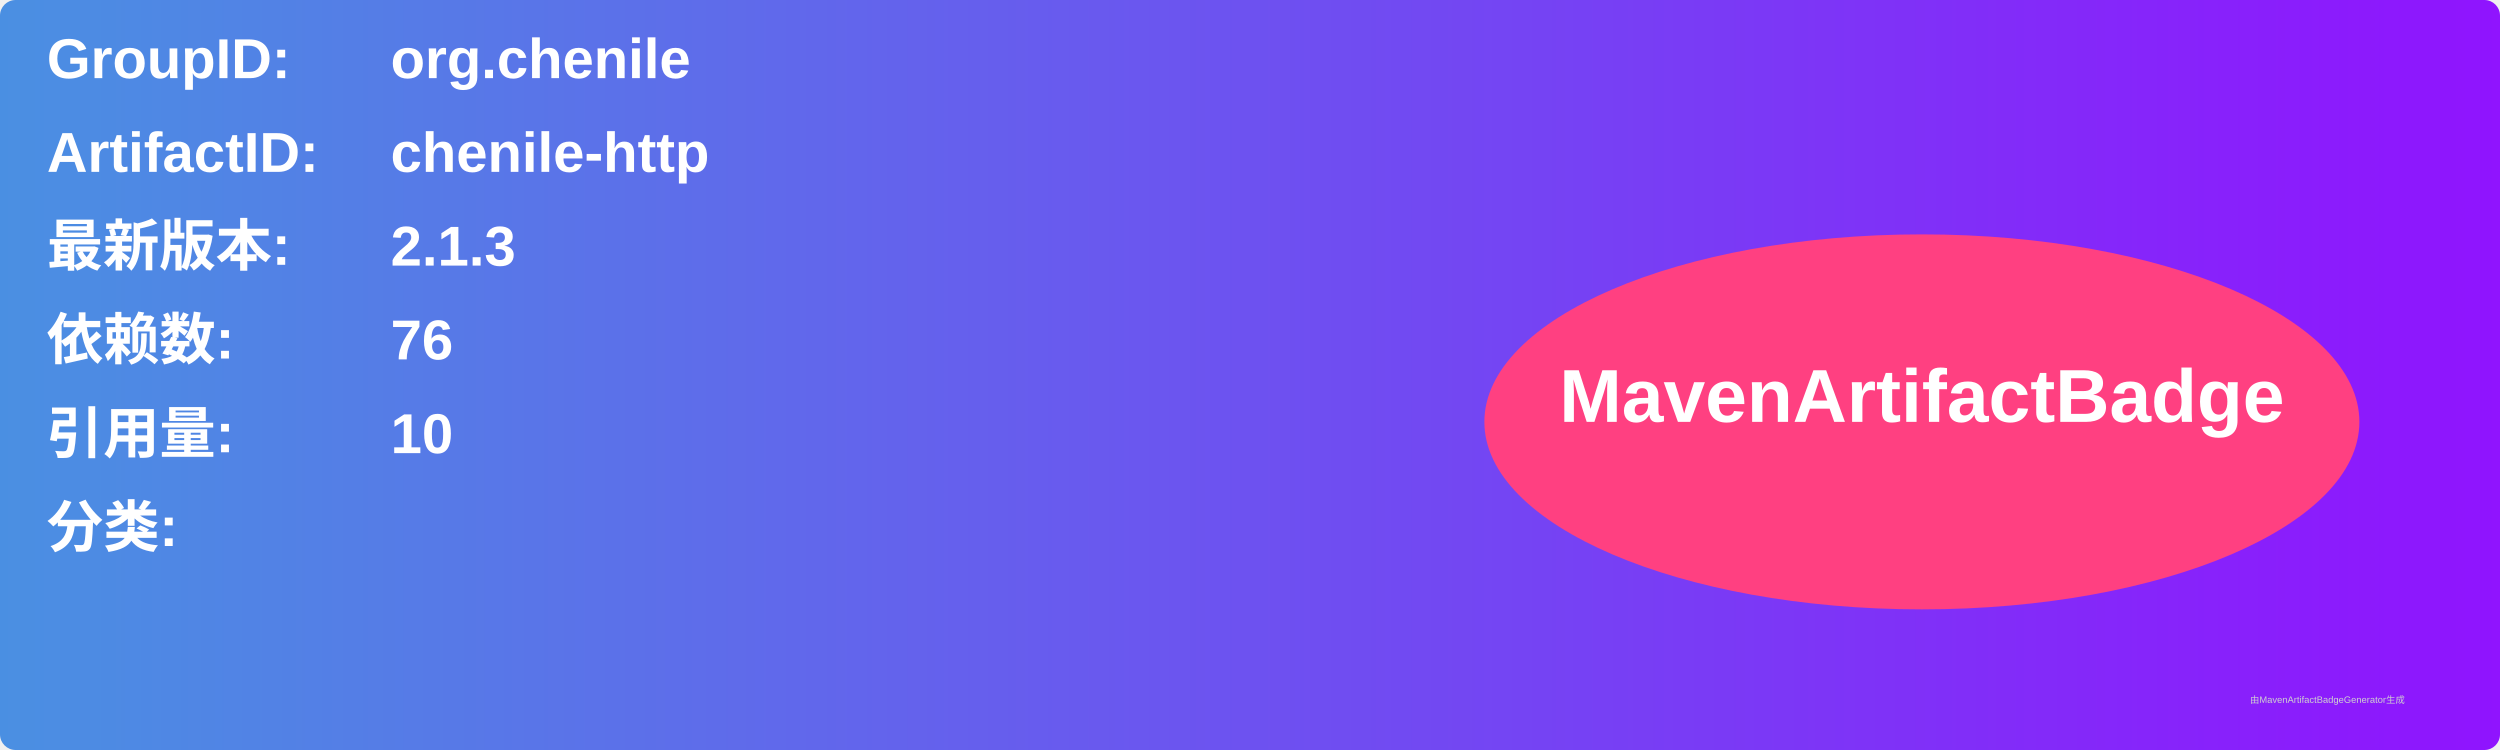
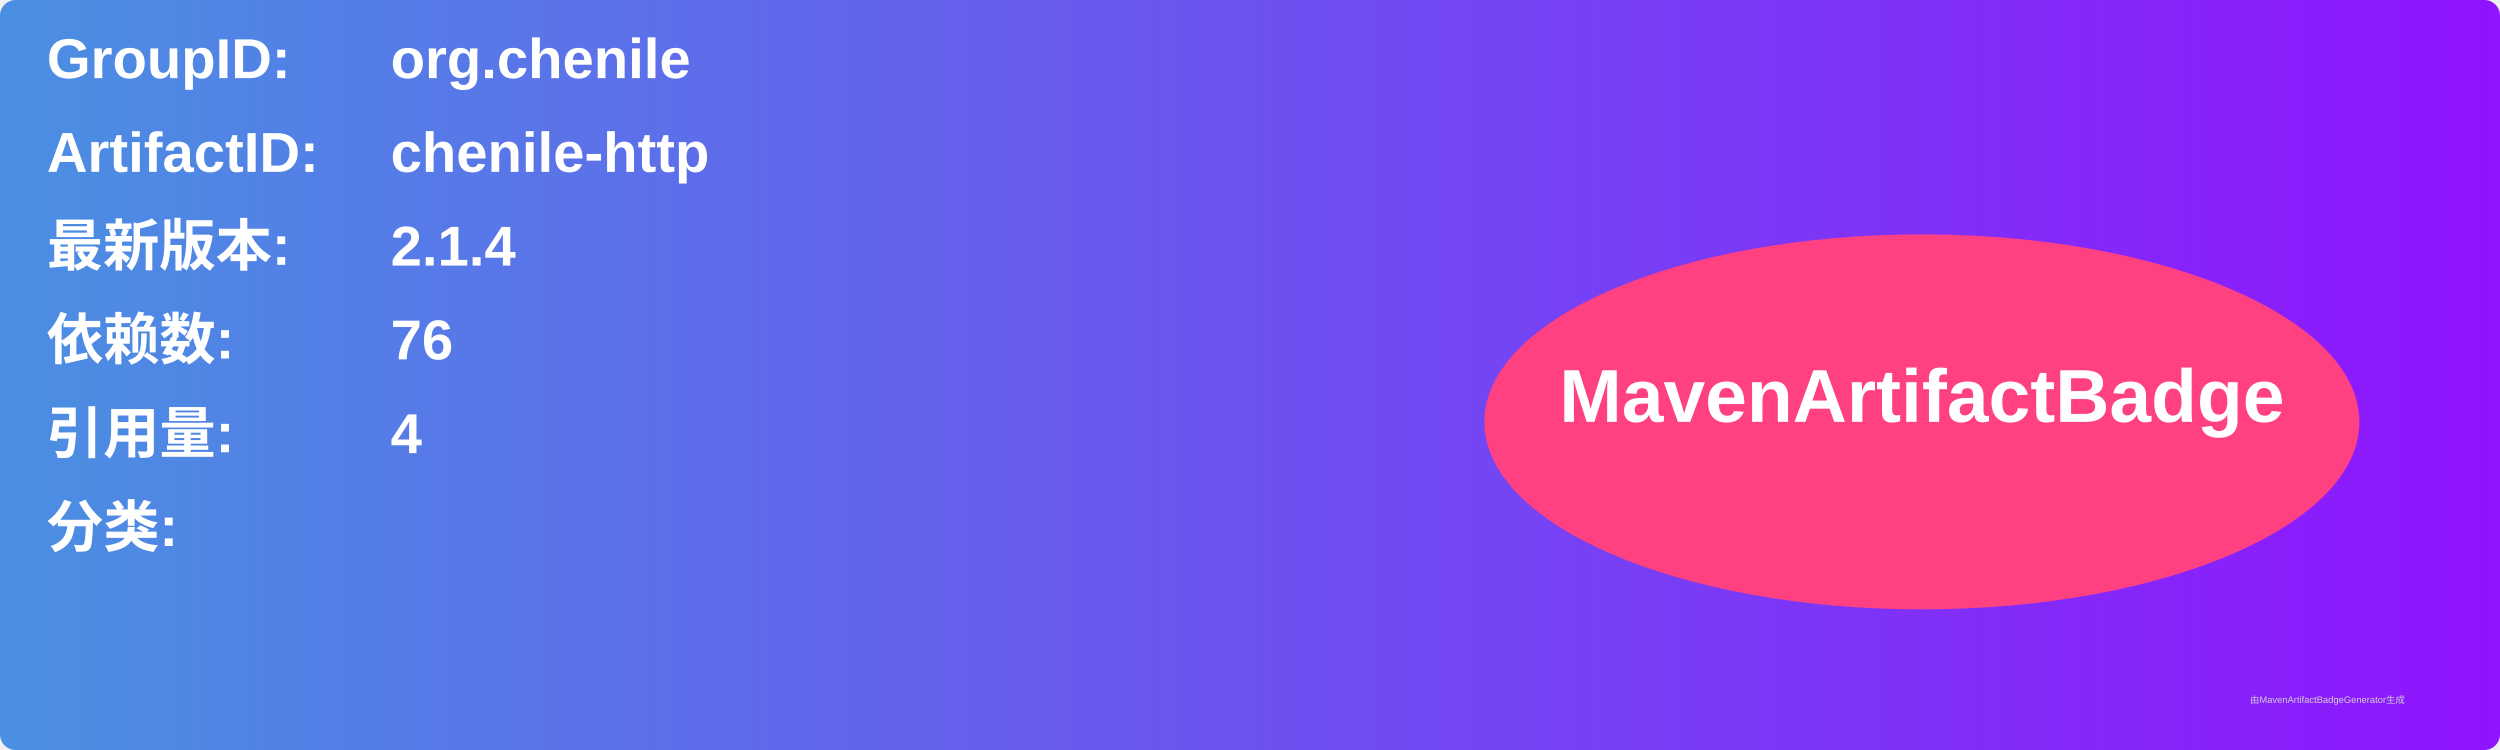
<svg xmlns="http://www.w3.org/2000/svg" width="800" height="240" viewBox="0 0 800 240">
  <linearGradient id="grad" x1="0%" y1="0%" x2="100%" y2="0%">
    <stop offset="0%" stop-color="#4a90e2" />
    <stop offset="100%" stop-color="#9013fe" />
  </linearGradient>
  <rect width="100%" height="100%" rx="5" ry="5" fill="url(#grad)" />
  <g transform="translate(15, 15)">
    <text x="0" y="10" font-family="Arial" font-size="18" fill="white" font-weight="bold" width="260">GroupID:</text>
    <text x="110" y="10" font-family="Arial" font-size="18" fill="white" font-weight="bold" width="460">org.chenile</text>
    <text x="0" y="40" font-family="Arial" font-size="18" fill="white" font-weight="bold" width="260">ArtifactID:</text>
    <text x="110" y="40" font-family="Arial" font-size="18" fill="white" font-weight="bold" width="460">chenile-http</text>
    <text x="0" y="70" font-family="Arial" font-size="18" fill="white" font-weight="bold">最新版本:</text>
    <text x="110" y="70" font-family="Arial" font-size="18" fill="white" font-weight="bold">
-       <tspan font-weight="bold">2.1.3</tspan>
+       <tspan font-weight="bold">2.1.4</tspan>
    </text>
    <text x="0" y="100" font-family="Arial" font-size="18" fill="white" font-weight="bold">依赖数: </text>
    <text x="110" y="100" font-family="Arial" font-size="18" fill="white">
      <tspan font-weight="bold">76</tspan>
    </text>
    <text x="0" y="130" font-family="Arial" font-size="18" fill="white" font-weight="bold">引用量: </text>
    <text x="110" y="130" font-family="Arial" font-size="18" fill="white">
-       <tspan font-weight="bold">10</tspan>
+       <tspan font-weight="bold">4</tspan>
    </text>
    <text x="0" y="160" font-family="Arial" font-size="18" fill="white" font-weight="bold">分类:</text>
    <text x="10" y="190" font-family="Arial" font-size="10" fill="white">
      <tspan font-weight="bold" />
    </text>
    <ellipse cx="600" cy="120" rx="140" ry="60" fill="#ff4081" />
    <text x="600" y="120" text-anchor="middle" font-family="Arial" font-size="24" fill="white" font-weight="bold">MavenArtifactBadge</text>
  </g>
  <text x="720" y="225" font-family="Arial" font-size="3" fill="#d0d0d0">由MavenArtifactBadgeGenerator生成</text>
</svg>
